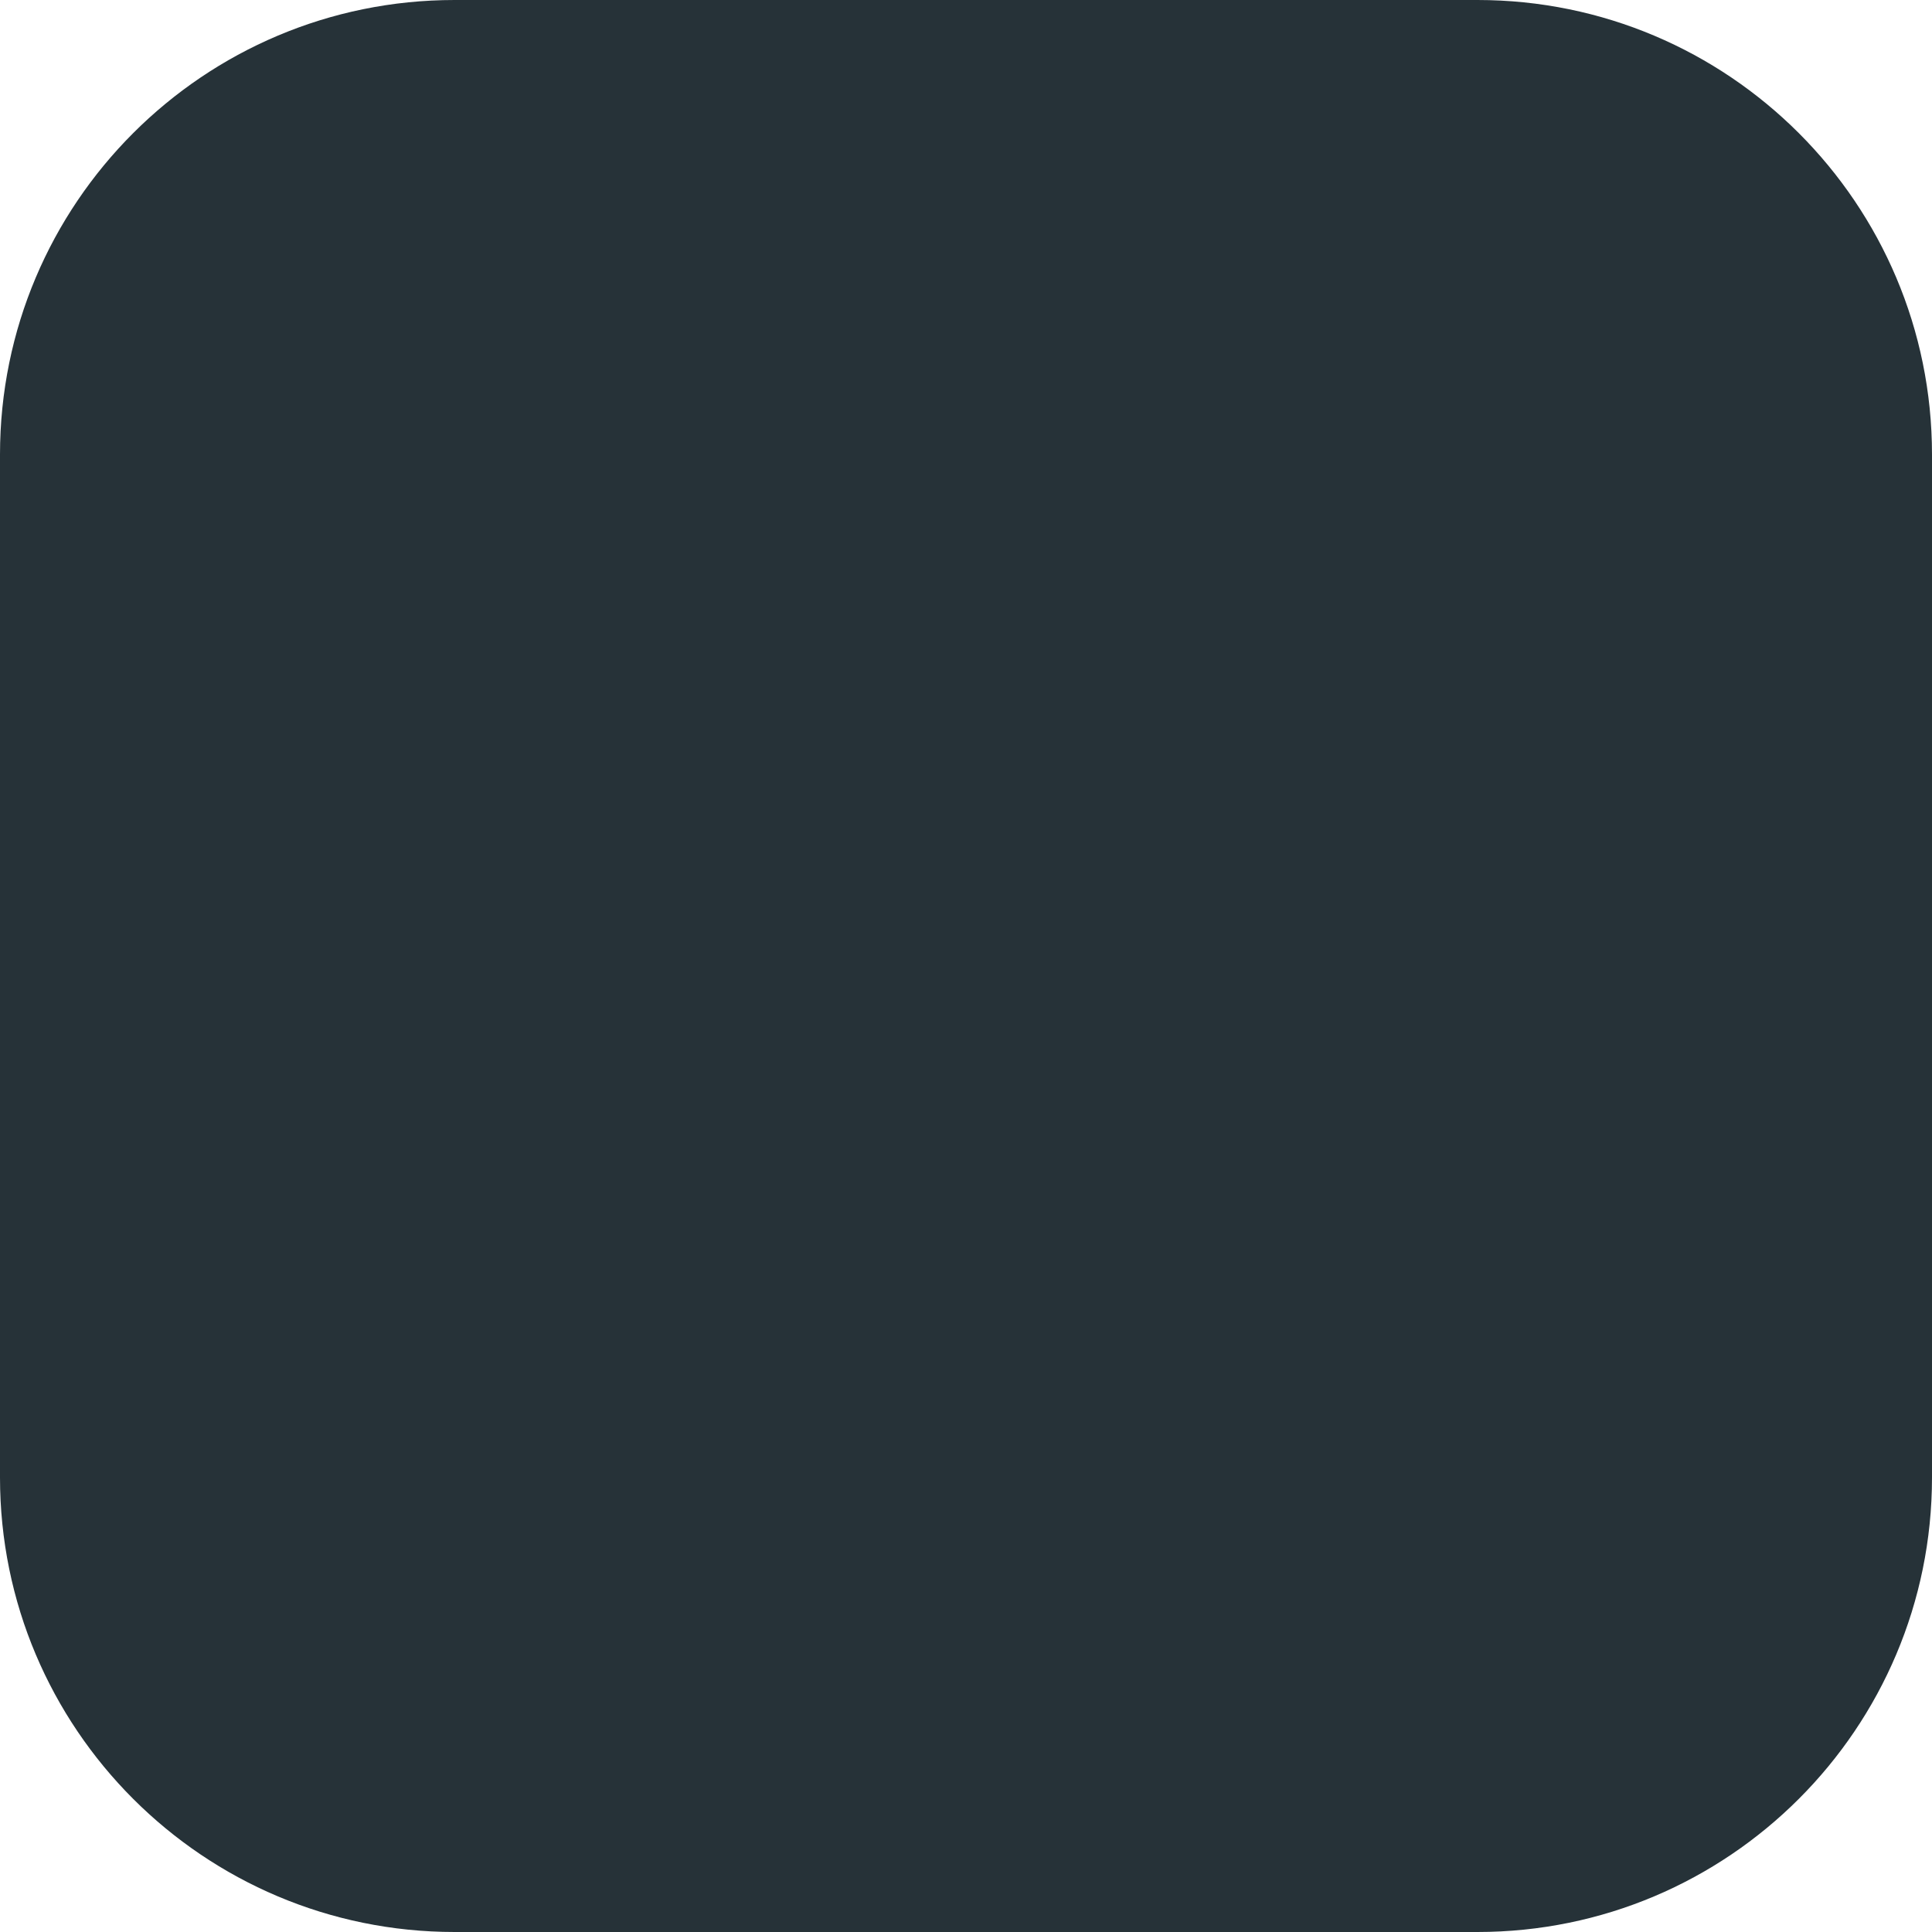
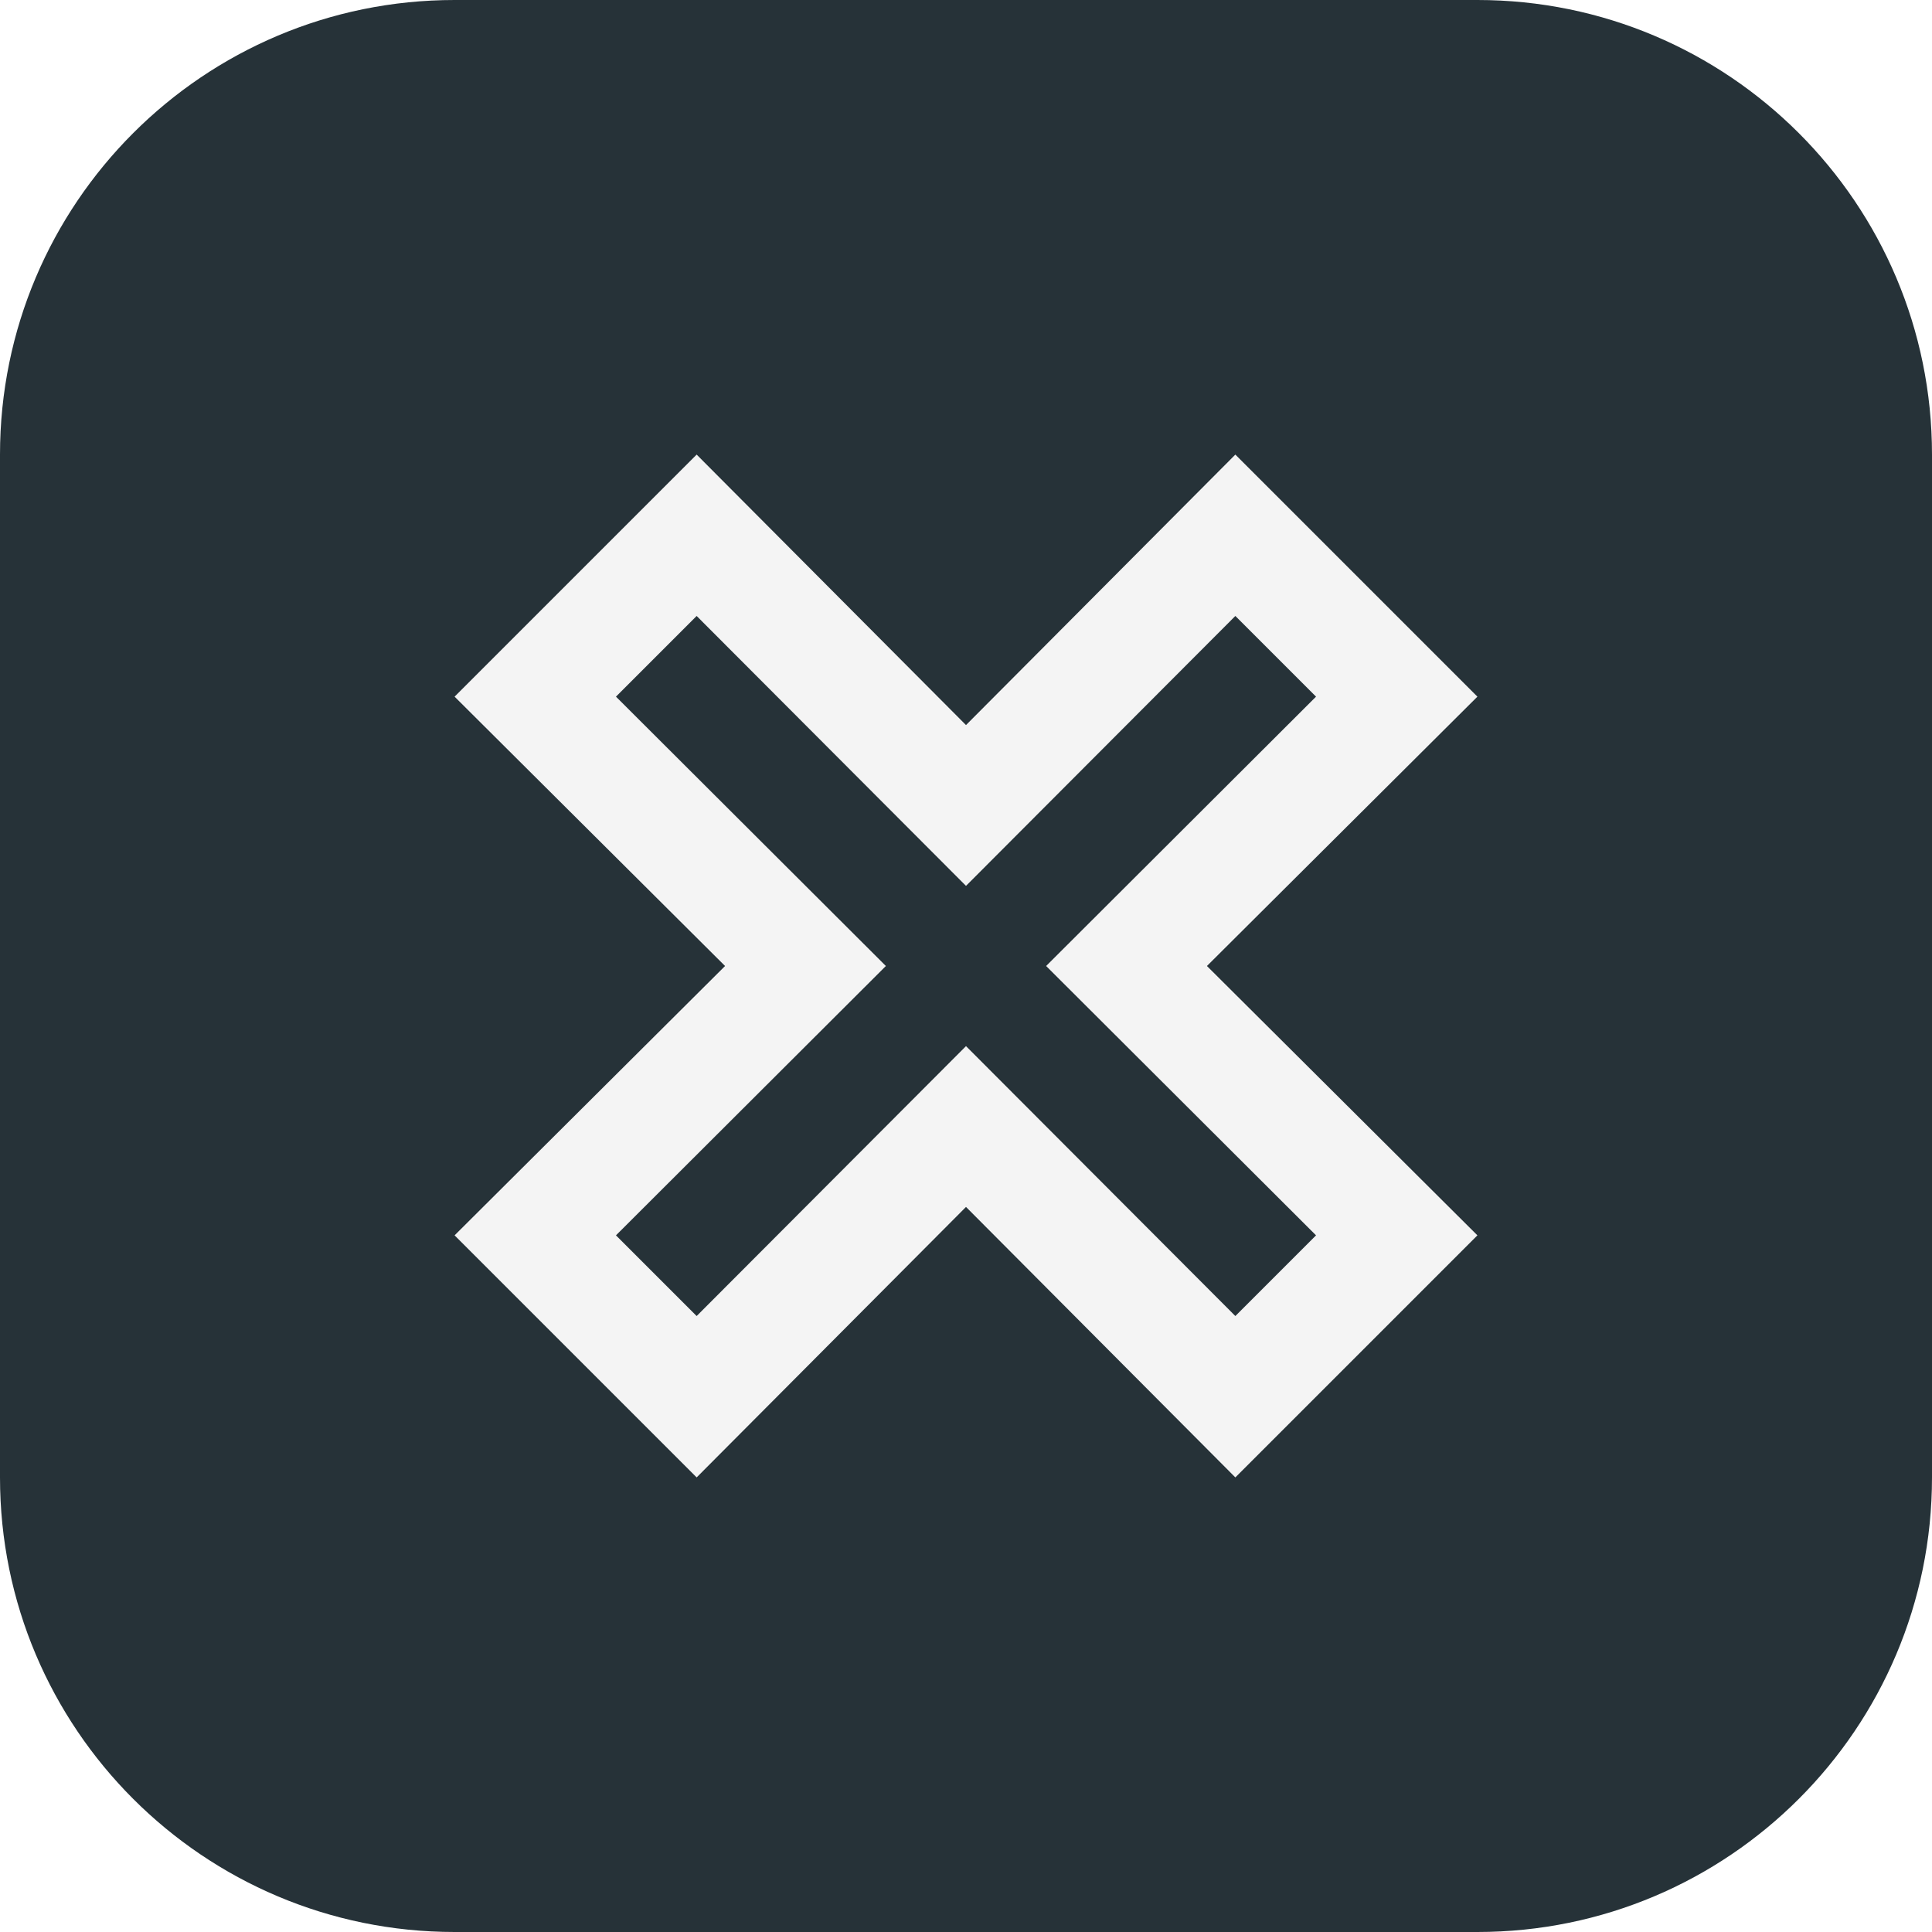
<svg xmlns="http://www.w3.org/2000/svg" width="34" height="34" viewBox="0 0 34 34" fill="none">
  <rect width="34" height="34" rx="8" fill="#263238" />
+   <path d="M8 21.74L12.76 17L8 12.26L12.26 8L17 12.76L21.74 8L26 12.26L21.24 17L26 21.74L21.74 26L17 21.24L12.26 26L8 21.74ZM17 18.41L21.74 23.16L23.16 21.74L18.41 17L23.16 12.26L21.74 10.84L17 15.59L12.26 10.84L10.84 12.26L15.59 17L10.84 21.74L12.26 23.16L17 18.41Z" fill="#F4F4F4" />
</svg>
